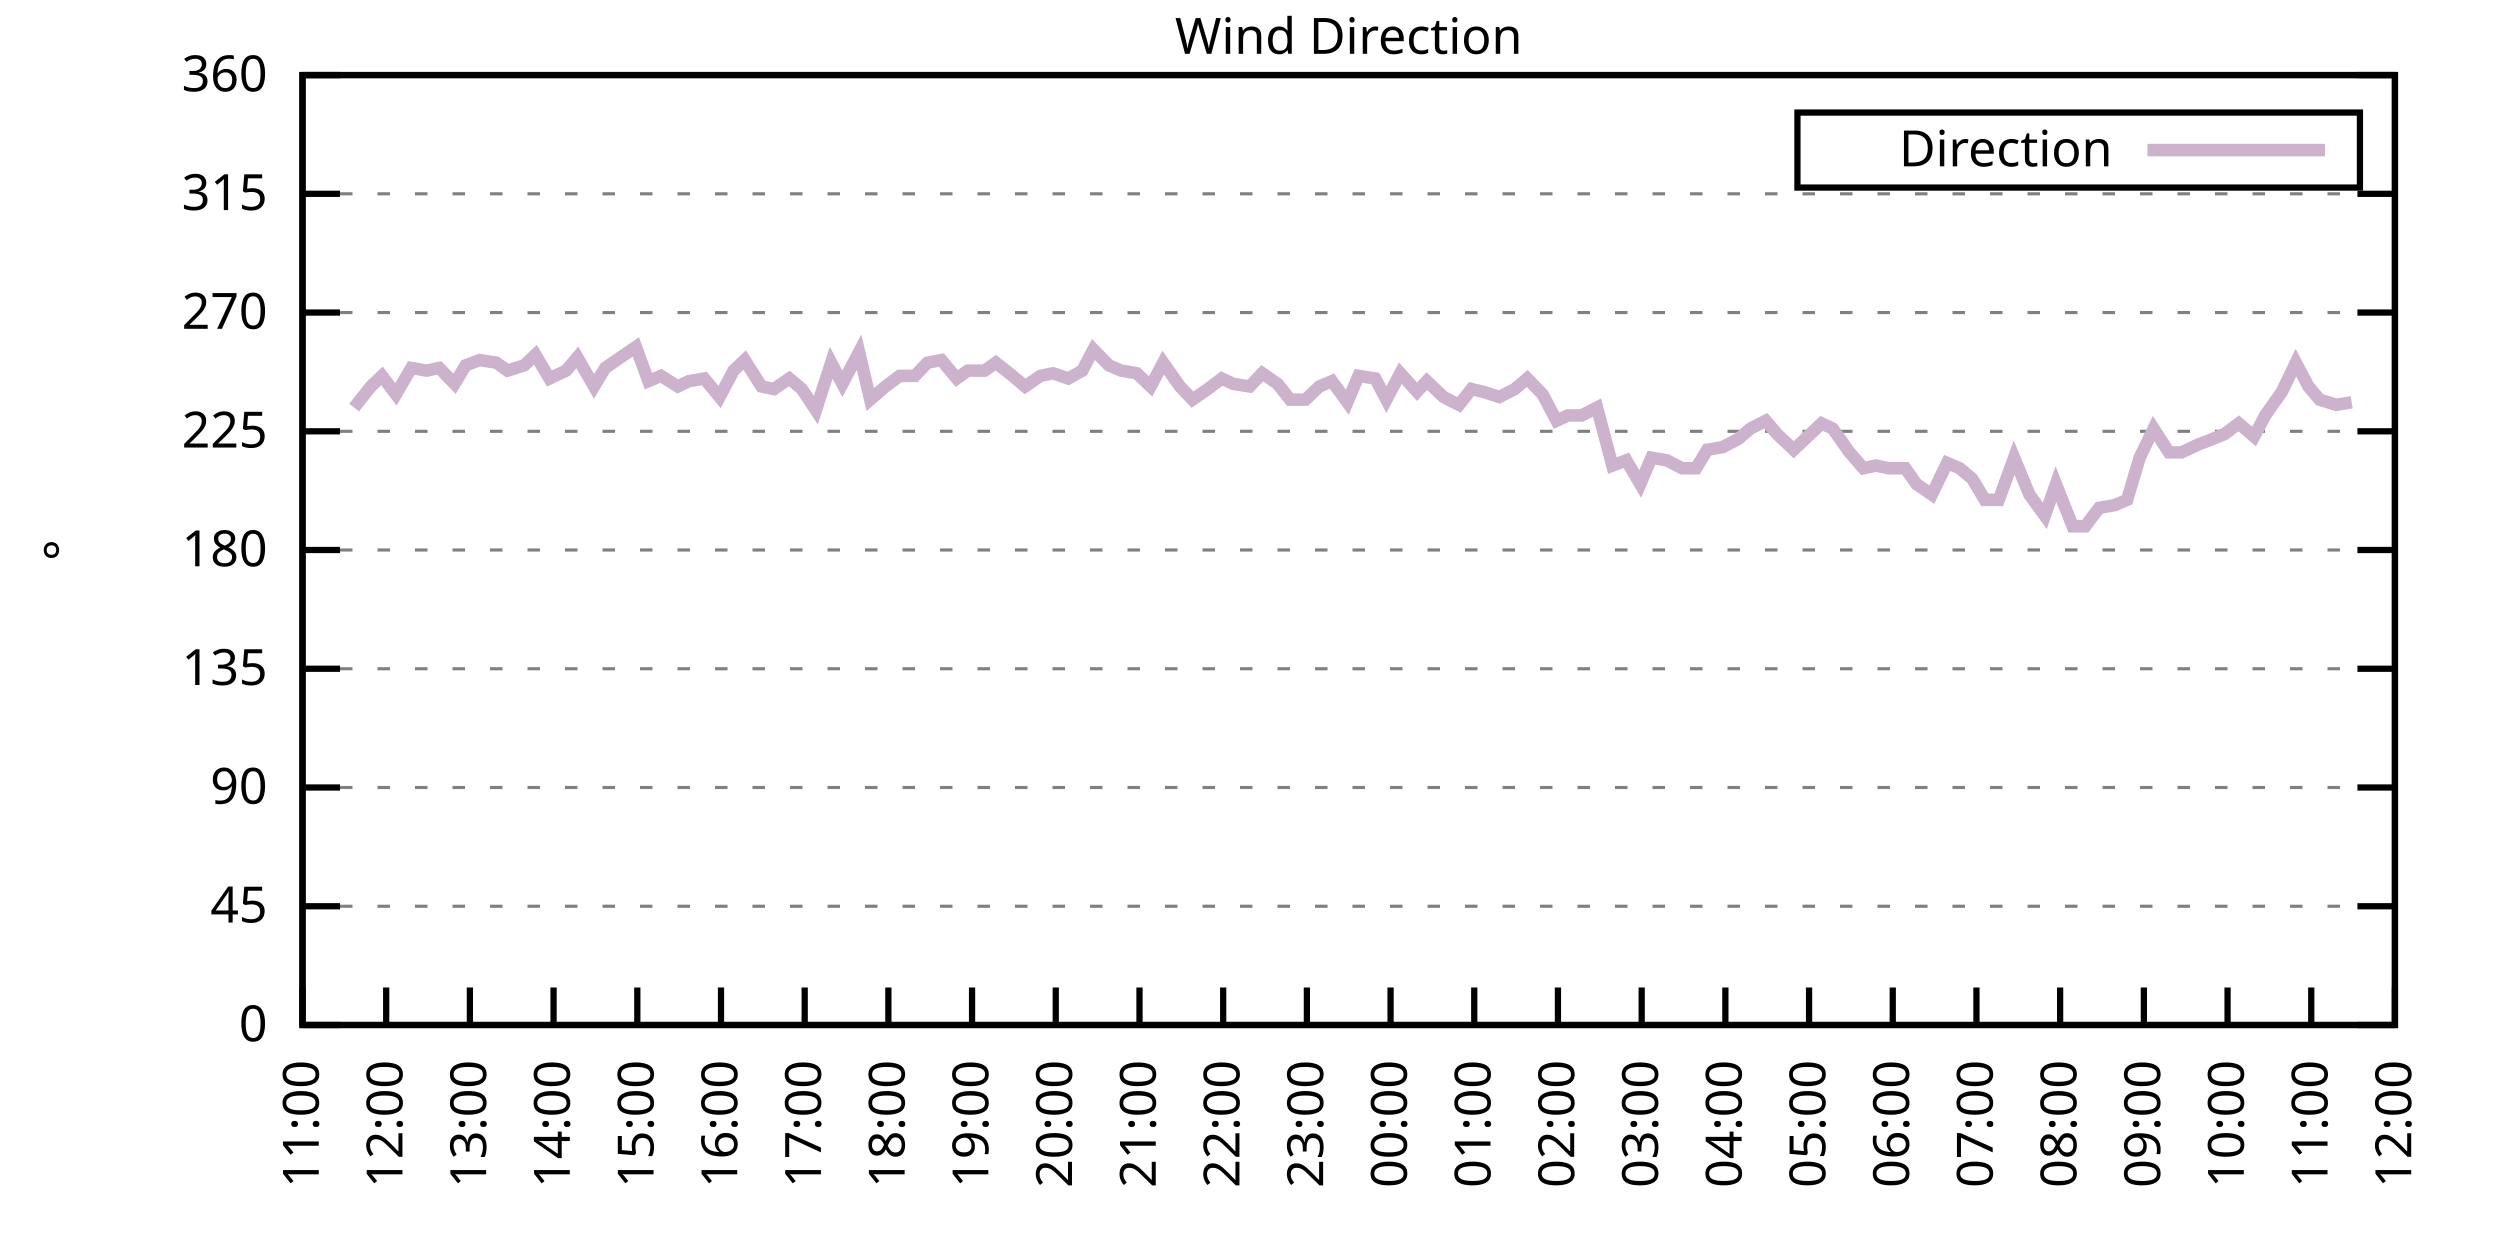
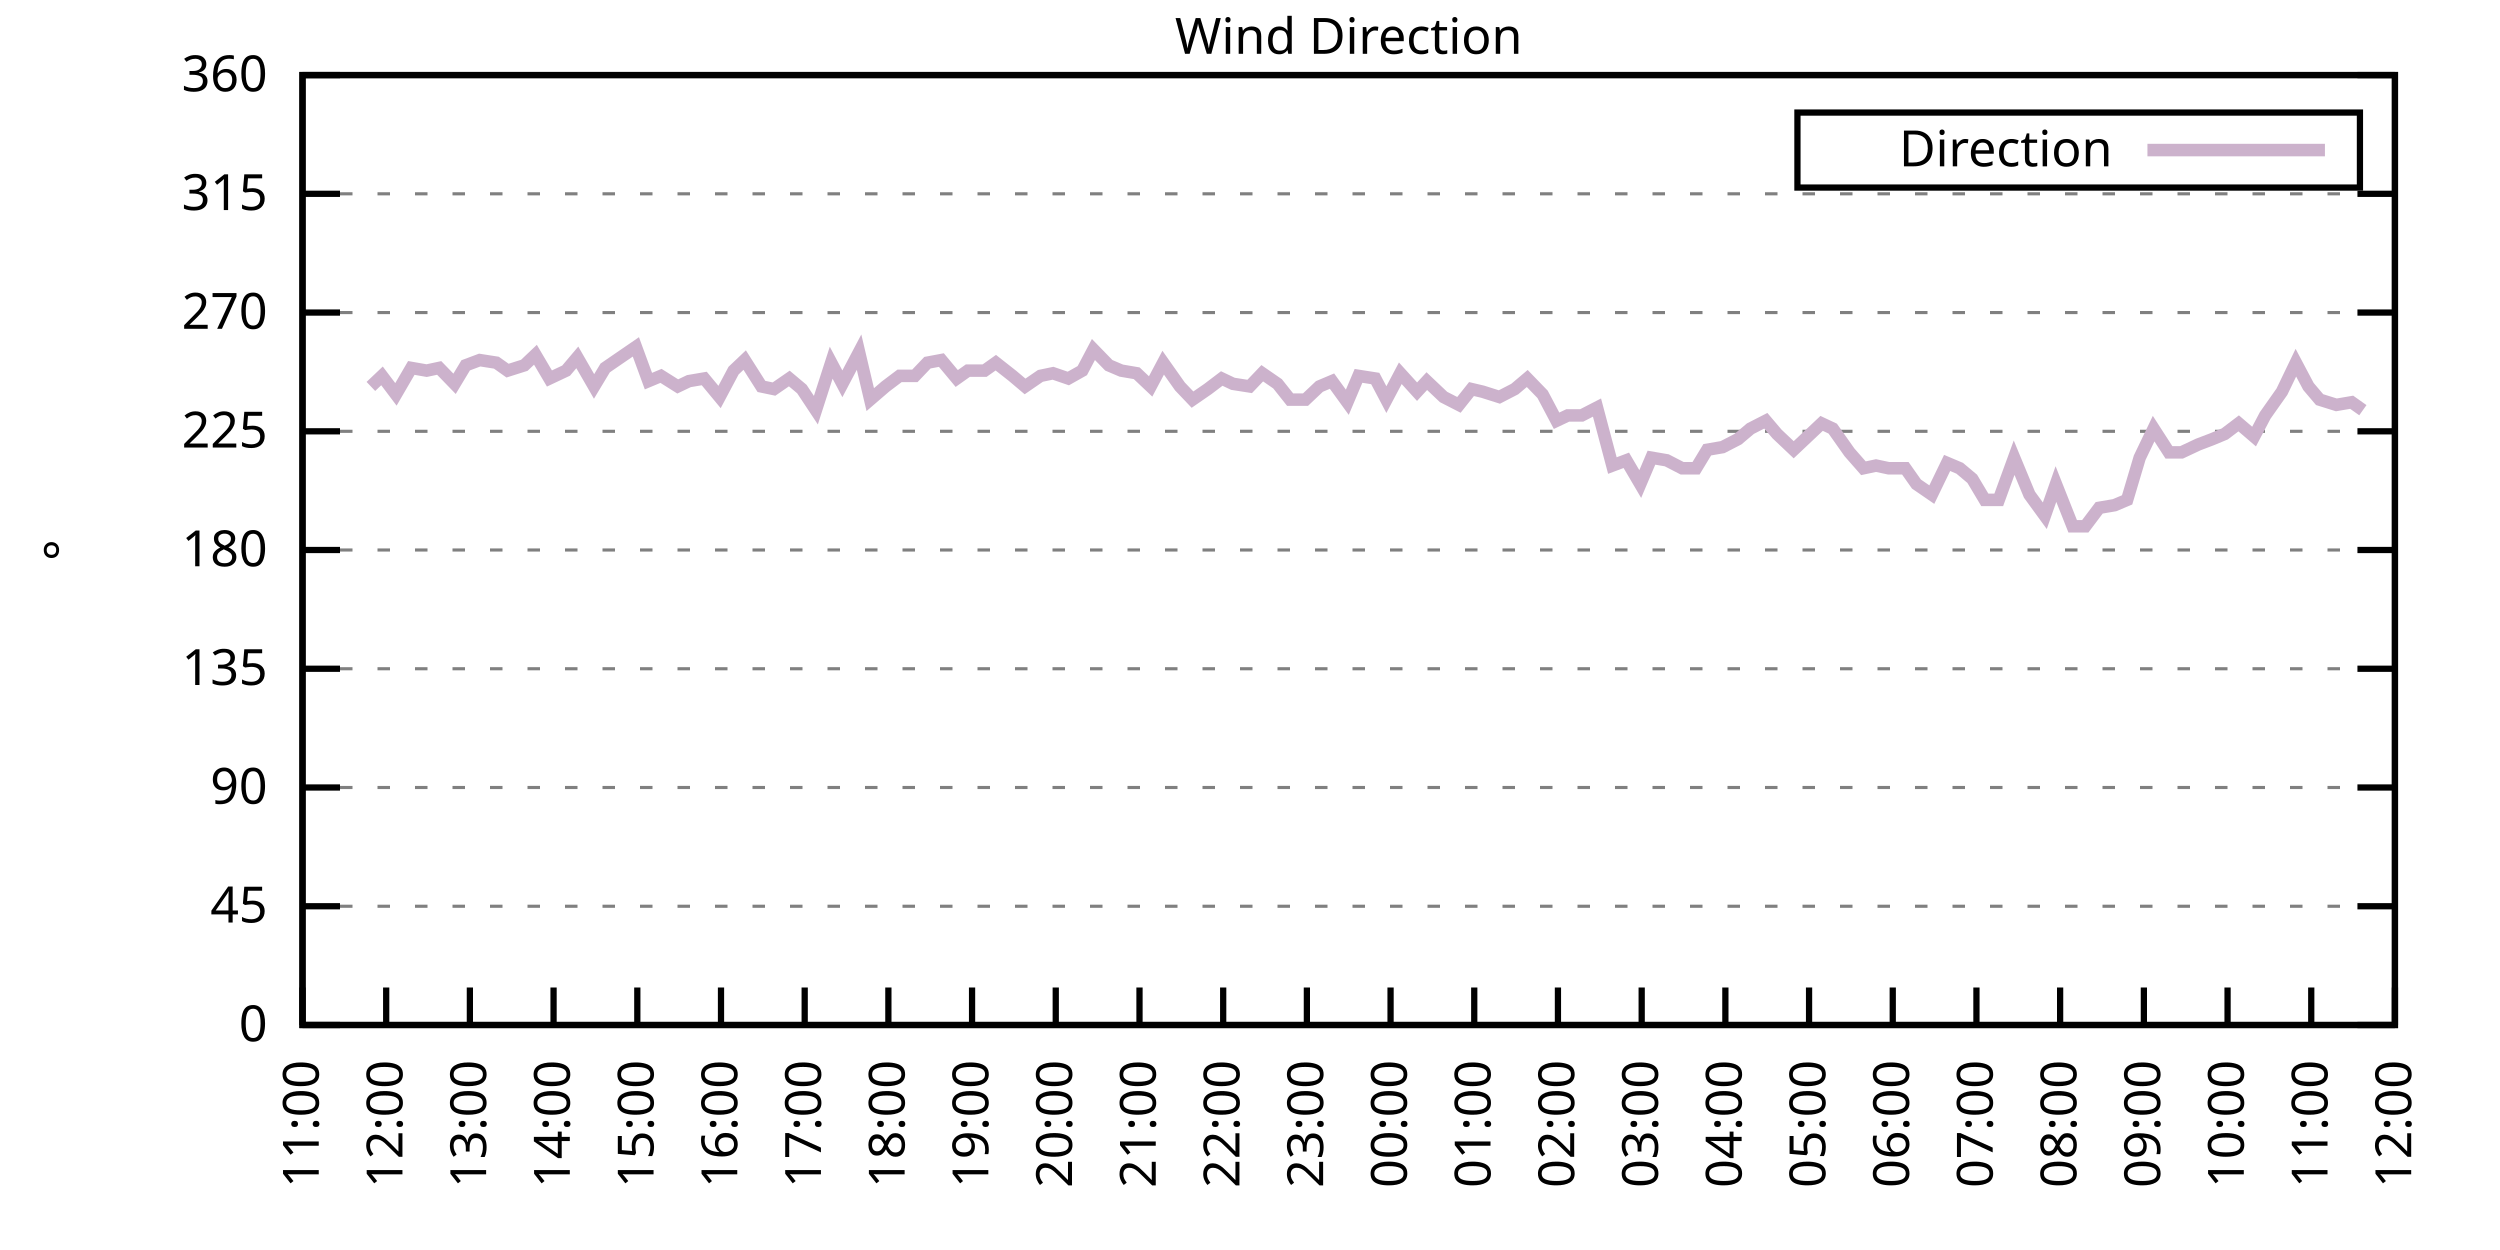
<svg xmlns="http://www.w3.org/2000/svg" xmlns:xlink="http://www.w3.org/1999/xlink" width="400" height="200" viewBox="0 0 400 200">
  <g id="gnuplot_canvas">
    <rect x="0" y="0" width="400" height="200" fill="none" />
    <defs>
      <circle id="gpDot" r="0.5" stroke-width="0.5" stroke="currentColor" />
      <path id="gpPt0" stroke-width="0.333" stroke="currentColor" d="M-1,0 h2 M0,-1 v2" />
      <path id="gpPt1" stroke-width="0.333" stroke="currentColor" d="M-1,-1 L1,1 M1,-1 L-1,1" />
      <path id="gpPt2" stroke-width="0.333" stroke="currentColor" d="M-1,0 L1,0 M0,-1 L0,1 M-1,-1 L1,1 M-1,1 L1,-1" />
      <rect id="gpPt3" stroke-width="0.333" stroke="currentColor" x="-1" y="-1" width="2" height="2" />
      <rect id="gpPt4" stroke-width="0.333" stroke="currentColor" fill="currentColor" x="-1" y="-1" width="2" height="2" />
      <circle id="gpPt5" stroke-width="0.333" stroke="currentColor" cx="0" cy="0" r="1" />
      <use xlink:href="#gpPt5" id="gpPt6" fill="currentColor" stroke="none" />
      <path id="gpPt7" stroke-width="0.333" stroke="currentColor" d="M0,-1.33 L-1.33,0.67 L1.33,0.67 z" />
      <use xlink:href="#gpPt7" id="gpPt8" fill="currentColor" stroke="none" />
      <use xlink:href="#gpPt7" id="gpPt9" stroke="currentColor" transform="rotate(180)" />
      <use xlink:href="#gpPt9" id="gpPt10" fill="currentColor" stroke="none" />
      <use xlink:href="#gpPt3" id="gpPt11" stroke="currentColor" transform="rotate(45)" />
      <use xlink:href="#gpPt11" id="gpPt12" fill="currentColor" stroke="none" />
      <path id="gpPt13" stroke-width="0.333" stroke="currentColor" d="M0,1.330 L1.265,0.411 L0.782,-1.067 L-0.782,-1.076 L-1.265,0.411 z" />
      <use xlink:href="#gpPt13" id="gpPt14" fill="currentColor" stroke="none" />
      <filter id="textbox" filterUnits="objectBoundingBox" x="0" y="0" height="1" width="1">
        <feFlood flood-color="white" flood-opacity="1" result="bgnd" />
        <feComposite in="SourceGraphic" in2="bgnd" operator="atop" />
      </filter>
      <filter id="greybox" filterUnits="objectBoundingBox" x="0" y="0" height="1" width="1">
        <feFlood flood-color="lightgrey" flood-opacity="1" result="grey" />
        <feComposite in="SourceGraphic" in2="grey" operator="atop" />
      </filter>
    </defs>
    <g fill="none" color="white" stroke="currentColor" stroke-width="1.00" stroke-linecap="butt" stroke-linejoin="miter">
</g>
    <g fill="none" color="black" stroke="currentColor" stroke-width="1.00" stroke-linecap="butt" stroke-linejoin="miter">
      <g stroke="none" shape-rendering="crispEdges">
        <polygon fill="rgb(255, 255, 255)" points="48.40,164.00 383.18,164.00 383.18,12.02 48.40,12.02 " />
      </g>
    </g>
    <g fill="none" color="black" stroke="currentColor" stroke-width="1.00" stroke-linecap="butt" stroke-linejoin="miter">
</g>
    <g fill="none" color="black" stroke="black" stroke-width="0.50" stroke-linecap="butt" stroke-linejoin="miter">
</g>
    <g fill="none" color="gray" stroke="currentColor" stroke-width="0.50" stroke-linecap="butt" stroke-linejoin="miter">
      <path stroke="gray" stroke-dasharray="2,4" class="gridline" d="M48.40,164.00 L383.19,164.00  " />
    </g>
    <g fill="none" color="gray" stroke="gray" stroke-width="1.00" stroke-linecap="butt" stroke-linejoin="miter">
</g>
    <g fill="none" color="black" stroke="currentColor" stroke-width="1.00" stroke-linecap="butt" stroke-linejoin="miter">
      <path stroke="black" d="M48.40,164.00 L54.40,164.00 M383.19,164.00 L377.19,164.00  " />
      <g transform="translate(42.80,166.60)" stroke="none" fill="black" font-family="Sans" font-size="8.00" text-anchor="end">
        <text>
          <tspan font-family="Sans"> 0</tspan>
        </text>
      </g>
    </g>
    <g fill="none" color="black" stroke="currentColor" stroke-width="1.00" stroke-linecap="butt" stroke-linejoin="miter">
</g>
    <g fill="none" color="black" stroke="black" stroke-width="0.50" stroke-linecap="butt" stroke-linejoin="miter">
</g>
    <g fill="none" color="gray" stroke="currentColor" stroke-width="0.50" stroke-linecap="butt" stroke-linejoin="miter">
      <path stroke="gray" stroke-dasharray="2,4" class="gridline" d="M48.40,145.00 L383.19,145.00  " />
    </g>
    <g fill="none" color="gray" stroke="gray" stroke-width="1.00" stroke-linecap="butt" stroke-linejoin="miter">
</g>
    <g fill="none" color="black" stroke="currentColor" stroke-width="1.00" stroke-linecap="butt" stroke-linejoin="miter">
      <path stroke="black" d="M48.40,145.00 L54.40,145.00 M383.19,145.00 L377.19,145.00  " />
      <g transform="translate(42.80,147.60)" stroke="none" fill="black" font-family="Sans" font-size="8.00" text-anchor="end">
        <text>
          <tspan font-family="Sans"> 45</tspan>
        </text>
      </g>
    </g>
    <g fill="none" color="black" stroke="currentColor" stroke-width="1.00" stroke-linecap="butt" stroke-linejoin="miter">
</g>
    <g fill="none" color="black" stroke="black" stroke-width="0.50" stroke-linecap="butt" stroke-linejoin="miter">
</g>
    <g fill="none" color="gray" stroke="currentColor" stroke-width="0.50" stroke-linecap="butt" stroke-linejoin="miter">
      <path stroke="gray" stroke-dasharray="2,4" class="gridline" d="M48.40,126.00 L383.19,126.00  " />
    </g>
    <g fill="none" color="gray" stroke="gray" stroke-width="1.00" stroke-linecap="butt" stroke-linejoin="miter">
</g>
    <g fill="none" color="black" stroke="currentColor" stroke-width="1.00" stroke-linecap="butt" stroke-linejoin="miter">
      <path stroke="black" d="M48.40,126.00 L54.40,126.00 M383.19,126.00 L377.19,126.00  " />
      <g transform="translate(42.80,128.60)" stroke="none" fill="black" font-family="Sans" font-size="8.00" text-anchor="end">
        <text>
          <tspan font-family="Sans"> 90</tspan>
        </text>
      </g>
    </g>
    <g fill="none" color="black" stroke="currentColor" stroke-width="1.00" stroke-linecap="butt" stroke-linejoin="miter">
</g>
    <g fill="none" color="black" stroke="black" stroke-width="0.50" stroke-linecap="butt" stroke-linejoin="miter">
</g>
    <g fill="none" color="gray" stroke="currentColor" stroke-width="0.50" stroke-linecap="butt" stroke-linejoin="miter">
      <path stroke="gray" stroke-dasharray="2,4" class="gridline" d="M48.40,107.00 L383.19,107.00  " />
    </g>
    <g fill="none" color="gray" stroke="gray" stroke-width="1.00" stroke-linecap="butt" stroke-linejoin="miter">
</g>
    <g fill="none" color="black" stroke="currentColor" stroke-width="1.00" stroke-linecap="butt" stroke-linejoin="miter">
      <path stroke="black" d="M48.40,107.00 L54.40,107.00 M383.19,107.00 L377.19,107.00  " />
      <g transform="translate(42.80,109.60)" stroke="none" fill="black" font-family="Sans" font-size="8.00" text-anchor="end">
        <text>
          <tspan font-family="Sans"> 135</tspan>
        </text>
      </g>
    </g>
    <g fill="none" color="black" stroke="currentColor" stroke-width="1.00" stroke-linecap="butt" stroke-linejoin="miter">
</g>
    <g fill="none" color="black" stroke="black" stroke-width="0.50" stroke-linecap="butt" stroke-linejoin="miter">
</g>
    <g fill="none" color="gray" stroke="currentColor" stroke-width="0.50" stroke-linecap="butt" stroke-linejoin="miter">
      <path stroke="gray" stroke-dasharray="2,4" class="gridline" d="M48.40,88.00 L383.19,88.00  " />
    </g>
    <g fill="none" color="gray" stroke="gray" stroke-width="1.00" stroke-linecap="butt" stroke-linejoin="miter">
</g>
    <g fill="none" color="black" stroke="currentColor" stroke-width="1.00" stroke-linecap="butt" stroke-linejoin="miter">
      <path stroke="black" d="M48.40,88.00 L54.40,88.00 M383.19,88.00 L377.19,88.00  " />
      <g transform="translate(42.80,90.60)" stroke="none" fill="black" font-family="Sans" font-size="8.00" text-anchor="end">
        <text>
          <tspan font-family="Sans"> 180</tspan>
        </text>
      </g>
    </g>
    <g fill="none" color="black" stroke="currentColor" stroke-width="1.00" stroke-linecap="butt" stroke-linejoin="miter">
</g>
    <g fill="none" color="black" stroke="black" stroke-width="0.50" stroke-linecap="butt" stroke-linejoin="miter">
</g>
    <g fill="none" color="gray" stroke="currentColor" stroke-width="0.50" stroke-linecap="butt" stroke-linejoin="miter">
      <path stroke="gray" stroke-dasharray="2,4" class="gridline" d="M48.40,69.01 L383.19,69.01  " />
    </g>
    <g fill="none" color="gray" stroke="gray" stroke-width="1.00" stroke-linecap="butt" stroke-linejoin="miter">
</g>
    <g fill="none" color="black" stroke="currentColor" stroke-width="1.00" stroke-linecap="butt" stroke-linejoin="miter">
      <path stroke="black" d="M48.40,69.01 L54.40,69.01 M383.19,69.01 L377.19,69.01  " />
      <g transform="translate(42.80,71.61)" stroke="none" fill="black" font-family="Sans" font-size="8.00" text-anchor="end">
        <text>
          <tspan font-family="Sans"> 225</tspan>
        </text>
      </g>
    </g>
    <g fill="none" color="black" stroke="currentColor" stroke-width="1.00" stroke-linecap="butt" stroke-linejoin="miter">
</g>
    <g fill="none" color="black" stroke="black" stroke-width="0.50" stroke-linecap="butt" stroke-linejoin="miter">
</g>
    <g fill="none" color="gray" stroke="currentColor" stroke-width="0.50" stroke-linecap="butt" stroke-linejoin="miter">
      <path stroke="gray" stroke-dasharray="2,4" class="gridline" d="M48.40,50.01 L383.19,50.01  " />
    </g>
    <g fill="none" color="gray" stroke="gray" stroke-width="1.00" stroke-linecap="butt" stroke-linejoin="miter">
</g>
    <g fill="none" color="black" stroke="currentColor" stroke-width="1.00" stroke-linecap="butt" stroke-linejoin="miter">
      <path stroke="black" d="M48.40,50.01 L54.40,50.01 M383.19,50.01 L377.19,50.01  " />
      <g transform="translate(42.80,52.61)" stroke="none" fill="black" font-family="Sans" font-size="8.00" text-anchor="end">
        <text>
          <tspan font-family="Sans"> 270</tspan>
        </text>
      </g>
    </g>
    <g fill="none" color="black" stroke="currentColor" stroke-width="1.00" stroke-linecap="butt" stroke-linejoin="miter">
</g>
    <g fill="none" color="black" stroke="black" stroke-width="0.50" stroke-linecap="butt" stroke-linejoin="miter">
</g>
    <g fill="none" color="gray" stroke="currentColor" stroke-width="0.50" stroke-linecap="butt" stroke-linejoin="miter">
      <path stroke="gray" stroke-dasharray="2,4" class="gridline" d="M48.40,31.01 L383.19,31.01  " />
    </g>
    <g fill="none" color="gray" stroke="gray" stroke-width="1.00" stroke-linecap="butt" stroke-linejoin="miter">
</g>
    <g fill="none" color="black" stroke="currentColor" stroke-width="1.00" stroke-linecap="butt" stroke-linejoin="miter">
      <path stroke="black" d="M48.40,31.01 L54.40,31.01 M383.19,31.01 L377.19,31.01  " />
      <g transform="translate(42.80,33.61)" stroke="none" fill="black" font-family="Sans" font-size="8.00" text-anchor="end">
        <text>
          <tspan font-family="Sans"> 315</tspan>
        </text>
      </g>
    </g>
    <g fill="none" color="black" stroke="currentColor" stroke-width="1.00" stroke-linecap="butt" stroke-linejoin="miter">
</g>
    <g fill="none" color="black" stroke="black" stroke-width="0.50" stroke-linecap="butt" stroke-linejoin="miter">
</g>
    <g fill="none" color="gray" stroke="currentColor" stroke-width="0.50" stroke-linecap="butt" stroke-linejoin="miter">
      <path stroke="gray" stroke-dasharray="2,4" class="gridline" d="M48.40,12.01 L383.19,12.01  " />
    </g>
    <g fill="none" color="gray" stroke="gray" stroke-width="1.00" stroke-linecap="butt" stroke-linejoin="miter">
</g>
    <g fill="none" color="black" stroke="currentColor" stroke-width="1.00" stroke-linecap="butt" stroke-linejoin="miter">
      <path stroke="black" d="M48.40,12.01 L54.40,12.01 M383.19,12.01 L377.19,12.01  " />
      <g transform="translate(42.80,14.61)" stroke="none" fill="black" font-family="Sans" font-size="8.00" text-anchor="end">
        <text>
          <tspan font-family="Sans"> 360</tspan>
        </text>
      </g>
    </g>
    <g fill="none" color="black" stroke="currentColor" stroke-width="1.00" stroke-linecap="butt" stroke-linejoin="miter">
      <path stroke="black" d="M48.40,164.00 L48.40,158.00  " />
      <g transform="translate(51.00,169.60) rotate(270.00)" stroke="none" fill="black" font-family="Sans" font-size="8.00" text-anchor="end">
        <text>
          <tspan font-family="Sans">11:00</tspan>
        </text>
      </g>
    </g>
    <g fill="none" color="black" stroke="currentColor" stroke-width="1.00" stroke-linecap="butt" stroke-linejoin="miter">
      <path stroke="black" d="M61.79,164.00 L61.79,158.00  " />
      <g transform="translate(64.39,169.60) rotate(270.00)" stroke="none" fill="black" font-family="Sans" font-size="8.00" text-anchor="end">
        <text>
          <tspan font-family="Sans">12:00</tspan>
        </text>
      </g>
    </g>
    <g fill="none" color="black" stroke="currentColor" stroke-width="1.00" stroke-linecap="butt" stroke-linejoin="miter">
      <path stroke="black" d="M75.18,164.00 L75.18,158.00  " />
      <g transform="translate(77.78,169.60) rotate(270.00)" stroke="none" fill="black" font-family="Sans" font-size="8.00" text-anchor="end">
        <text>
          <tspan font-family="Sans">13:00</tspan>
        </text>
      </g>
    </g>
    <g fill="none" color="black" stroke="currentColor" stroke-width="1.00" stroke-linecap="butt" stroke-linejoin="miter">
      <path stroke="black" d="M88.57,164.00 L88.57,158.00  " />
      <g transform="translate(91.17,169.60) rotate(270.00)" stroke="none" fill="black" font-family="Sans" font-size="8.00" text-anchor="end">
        <text>
          <tspan font-family="Sans">14:00</tspan>
        </text>
      </g>
    </g>
    <g fill="none" color="black" stroke="currentColor" stroke-width="1.00" stroke-linecap="butt" stroke-linejoin="miter">
      <path stroke="black" d="M101.97,164.00 L101.97,158.00  " />
      <g transform="translate(104.57,169.60) rotate(270.00)" stroke="none" fill="black" font-family="Sans" font-size="8.00" text-anchor="end">
        <text>
          <tspan font-family="Sans">15:00</tspan>
        </text>
      </g>
    </g>
    <g fill="none" color="black" stroke="currentColor" stroke-width="1.00" stroke-linecap="butt" stroke-linejoin="miter">
      <path stroke="black" d="M115.36,164.00 L115.36,158.00  " />
      <g transform="translate(117.96,169.60) rotate(270.00)" stroke="none" fill="black" font-family="Sans" font-size="8.00" text-anchor="end">
        <text>
          <tspan font-family="Sans">16:00</tspan>
        </text>
      </g>
    </g>
    <g fill="none" color="black" stroke="currentColor" stroke-width="1.00" stroke-linecap="butt" stroke-linejoin="miter">
      <path stroke="black" d="M128.75,164.00 L128.75,158.00  " />
      <g transform="translate(131.35,169.60) rotate(270.00)" stroke="none" fill="black" font-family="Sans" font-size="8.00" text-anchor="end">
        <text>
          <tspan font-family="Sans">17:00</tspan>
        </text>
      </g>
    </g>
    <g fill="none" color="black" stroke="currentColor" stroke-width="1.00" stroke-linecap="butt" stroke-linejoin="miter">
      <path stroke="black" d="M142.14,164.00 L142.14,158.00  " />
      <g transform="translate(144.74,169.60) rotate(270.00)" stroke="none" fill="black" font-family="Sans" font-size="8.00" text-anchor="end">
        <text>
          <tspan font-family="Sans">18:00</tspan>
        </text>
      </g>
    </g>
    <g fill="none" color="black" stroke="currentColor" stroke-width="1.00" stroke-linecap="butt" stroke-linejoin="miter">
      <path stroke="black" d="M155.53,164.00 L155.53,158.00  " />
      <g transform="translate(158.13,169.60) rotate(270.00)" stroke="none" fill="black" font-family="Sans" font-size="8.00" text-anchor="end">
        <text>
          <tspan font-family="Sans">19:00</tspan>
        </text>
      </g>
    </g>
    <g fill="none" color="black" stroke="currentColor" stroke-width="1.00" stroke-linecap="butt" stroke-linejoin="miter">
      <path stroke="black" d="M168.92,164.00 L168.92,158.00  " />
      <g transform="translate(171.52,169.60) rotate(270.00)" stroke="none" fill="black" font-family="Sans" font-size="8.00" text-anchor="end">
        <text>
          <tspan font-family="Sans">20:00</tspan>
        </text>
      </g>
    </g>
    <g fill="none" color="black" stroke="currentColor" stroke-width="1.00" stroke-linecap="butt" stroke-linejoin="miter">
      <path stroke="black" d="M182.32,164.00 L182.32,158.00  " />
      <g transform="translate(184.92,169.60) rotate(270.00)" stroke="none" fill="black" font-family="Sans" font-size="8.00" text-anchor="end">
        <text>
          <tspan font-family="Sans">21:00</tspan>
        </text>
      </g>
    </g>
    <g fill="none" color="black" stroke="currentColor" stroke-width="1.00" stroke-linecap="butt" stroke-linejoin="miter">
      <path stroke="black" d="M195.71,164.00 L195.71,158.00  " />
      <g transform="translate(198.31,169.60) rotate(270.00)" stroke="none" fill="black" font-family="Sans" font-size="8.00" text-anchor="end">
        <text>
          <tspan font-family="Sans">22:00</tspan>
        </text>
      </g>
    </g>
    <g fill="none" color="black" stroke="currentColor" stroke-width="1.00" stroke-linecap="butt" stroke-linejoin="miter">
      <path stroke="black" d="M209.10,164.00 L209.10,158.00  " />
      <g transform="translate(211.70,169.60) rotate(270.00)" stroke="none" fill="black" font-family="Sans" font-size="8.00" text-anchor="end">
        <text>
          <tspan font-family="Sans">23:00</tspan>
        </text>
      </g>
    </g>
    <g fill="none" color="black" stroke="currentColor" stroke-width="1.00" stroke-linecap="butt" stroke-linejoin="miter">
      <path stroke="black" d="M222.49,164.00 L222.49,158.00  " />
      <g transform="translate(225.09,169.60) rotate(270.00)" stroke="none" fill="black" font-family="Sans" font-size="8.00" text-anchor="end">
        <text>
          <tspan font-family="Sans">00:00</tspan>
        </text>
      </g>
    </g>
    <g fill="none" color="black" stroke="currentColor" stroke-width="1.00" stroke-linecap="butt" stroke-linejoin="miter">
      <path stroke="black" d="M235.88,164.00 L235.88,158.00  " />
      <g transform="translate(238.48,169.60) rotate(270.00)" stroke="none" fill="black" font-family="Sans" font-size="8.00" text-anchor="end">
        <text>
          <tspan font-family="Sans">01:00</tspan>
        </text>
      </g>
    </g>
    <g fill="none" color="black" stroke="currentColor" stroke-width="1.00" stroke-linecap="butt" stroke-linejoin="miter">
      <path stroke="black" d="M249.27,164.00 L249.27,158.00  " />
      <g transform="translate(251.87,169.60) rotate(270.00)" stroke="none" fill="black" font-family="Sans" font-size="8.00" text-anchor="end">
        <text>
          <tspan font-family="Sans">02:00</tspan>
        </text>
      </g>
    </g>
    <g fill="none" color="black" stroke="currentColor" stroke-width="1.00" stroke-linecap="butt" stroke-linejoin="miter">
      <path stroke="black" d="M262.67,164.00 L262.67,158.00  " />
      <g transform="translate(265.27,169.60) rotate(270.00)" stroke="none" fill="black" font-family="Sans" font-size="8.00" text-anchor="end">
        <text>
          <tspan font-family="Sans">03:00</tspan>
        </text>
      </g>
    </g>
    <g fill="none" color="black" stroke="currentColor" stroke-width="1.00" stroke-linecap="butt" stroke-linejoin="miter">
      <path stroke="black" d="M276.06,164.00 L276.06,158.00  " />
      <g transform="translate(278.66,169.60) rotate(270.00)" stroke="none" fill="black" font-family="Sans" font-size="8.00" text-anchor="end">
        <text>
          <tspan font-family="Sans">04:00</tspan>
        </text>
      </g>
    </g>
    <g fill="none" color="black" stroke="currentColor" stroke-width="1.00" stroke-linecap="butt" stroke-linejoin="miter">
      <path stroke="black" d="M289.45,164.00 L289.45,158.00  " />
      <g transform="translate(292.05,169.60) rotate(270.00)" stroke="none" fill="black" font-family="Sans" font-size="8.00" text-anchor="end">
        <text>
          <tspan font-family="Sans">05:00</tspan>
        </text>
      </g>
    </g>
    <g fill="none" color="black" stroke="currentColor" stroke-width="1.00" stroke-linecap="butt" stroke-linejoin="miter">
      <path stroke="black" d="M302.84,164.00 L302.84,158.00  " />
      <g transform="translate(305.44,169.60) rotate(270.00)" stroke="none" fill="black" font-family="Sans" font-size="8.00" text-anchor="end">
        <text>
          <tspan font-family="Sans">06:00</tspan>
        </text>
      </g>
    </g>
    <g fill="none" color="black" stroke="currentColor" stroke-width="1.00" stroke-linecap="butt" stroke-linejoin="miter">
      <path stroke="black" d="M316.23,164.00 L316.23,158.00  " />
      <g transform="translate(318.83,169.60) rotate(270.00)" stroke="none" fill="black" font-family="Sans" font-size="8.00" text-anchor="end">
        <text>
          <tspan font-family="Sans">07:00</tspan>
        </text>
      </g>
    </g>
    <g fill="none" color="black" stroke="currentColor" stroke-width="1.00" stroke-linecap="butt" stroke-linejoin="miter">
      <path stroke="black" d="M329.62,164.00 L329.62,158.00  " />
      <g transform="translate(332.22,169.60) rotate(270.00)" stroke="none" fill="black" font-family="Sans" font-size="8.00" text-anchor="end">
        <text>
          <tspan font-family="Sans">08:00</tspan>
        </text>
      </g>
    </g>
    <g fill="none" color="black" stroke="currentColor" stroke-width="1.00" stroke-linecap="butt" stroke-linejoin="miter">
      <path stroke="black" d="M343.02,164.00 L343.02,158.00  " />
      <g transform="translate(345.62,169.60) rotate(270.00)" stroke="none" fill="black" font-family="Sans" font-size="8.00" text-anchor="end">
        <text>
          <tspan font-family="Sans">09:00</tspan>
        </text>
      </g>
    </g>
    <g fill="none" color="black" stroke="currentColor" stroke-width="1.00" stroke-linecap="butt" stroke-linejoin="miter">
      <path stroke="black" d="M356.41,164.00 L356.41,158.00  " />
      <g transform="translate(359.01,169.60) rotate(270.00)" stroke="none" fill="black" font-family="Sans" font-size="8.00" text-anchor="end">
        <text>
          <tspan font-family="Sans">10:00</tspan>
        </text>
      </g>
    </g>
    <g fill="none" color="black" stroke="currentColor" stroke-width="1.00" stroke-linecap="butt" stroke-linejoin="miter">
      <path stroke="black" d="M369.80,164.00 L369.80,158.00  " />
      <g transform="translate(372.40,169.60) rotate(270.00)" stroke="none" fill="black" font-family="Sans" font-size="8.00" text-anchor="end">
        <text>
          <tspan font-family="Sans">11:00</tspan>
        </text>
      </g>
    </g>
    <g fill="none" color="black" stroke="currentColor" stroke-width="1.00" stroke-linecap="butt" stroke-linejoin="miter">
      <path stroke="black" d="M383.19,164.00 L383.19,158.00  " />
      <g transform="translate(385.79,169.60) rotate(270.00)" stroke="none" fill="black" font-family="Sans" font-size="8.00" text-anchor="end">
        <text>
          <tspan font-family="Sans">12:00</tspan>
        </text>
      </g>
    </g>
    <g fill="none" color="black" stroke="currentColor" stroke-width="1.00" stroke-linecap="butt" stroke-linejoin="miter">
</g>
    <g fill="none" color="black" stroke="currentColor" stroke-width="1.00" stroke-linecap="butt" stroke-linejoin="miter">
      <path stroke="black" d="M48.40,12.01 L48.40,164.00 L383.19,164.00 L383.19,12.01 L48.40,12.01 Z  " />
    </g>
    <g fill="none" color="black" stroke="currentColor" stroke-width="1.00" stroke-linecap="butt" stroke-linejoin="miter">
</g>
    <g fill="none" color="black" stroke="currentColor" stroke-width="1.00" stroke-linecap="butt" stroke-linejoin="miter">
      <path stroke="black" d="M287.59,30.01 L287.59,18.01 L377.59,18.01 L377.59,30.01 L287.59,30.01 Z  " />
    </g>
    <g id="Wind_direction_plot_1">
      <g fill="none" color="white" stroke="black" stroke-width="2.00" stroke-linecap="butt" stroke-linejoin="miter">
</g>
      <g fill="none" color="black" stroke="currentColor" stroke-width="2.00" stroke-linecap="butt" stroke-linejoin="miter">
        <g transform="translate(337.99,26.61)" stroke="none" fill="black" font-family="Sans" font-size="8.00" text-anchor="end">
          <text>
            <tspan font-family="Sans">Direction</tspan>
          </text>
        </g>
      </g>
      <g fill="none" color="black" stroke="currentColor" stroke-width="2.00" stroke-linecap="butt" stroke-linejoin="miter">
-         <path stroke="rgb(204, 178, 204)" d="M343.59,24.01 L371.99,24.01 M56.66,65.21 L59.34,61.83 L61.12,60.14 L63.35,63.10 L65.81,58.87 L68.26,59.30   L70.27,58.87 L72.73,61.41 L74.51,58.45 L76.75,57.61 L79.42,58.03 L81.21,59.30 L83.89,58.45 L85.67,56.76   L87.91,60.56 L90.58,59.30 L92.37,57.18 L95.05,61.83 L96.83,58.87 L99.29,57.18 L101.74,55.50 L103.75,60.98   L105.76,60.14 L108.44,61.83 L110.22,60.98 L112.68,60.56 L115.13,63.52 L117.37,59.30 L119.15,57.61 L121.83,61.83   L123.84,62.25 L126.29,60.56 L128.30,62.25 L130.54,65.63 L132.99,58.03 L134.78,61.41 L137.45,56.34 L139.24,63.94   L141.69,61.83 L143.93,60.14 L146.38,60.14 L148.39,58.03 L150.62,57.61 L153.08,60.56 L154.86,59.30 L157.54,59.30   L159.33,58.03 L162.01,60.14 L164.01,61.83 L166.47,60.14 L168.48,59.72 L170.93,60.56 L173.17,59.30 L174.95,55.92   L177.41,58.45 L179.41,59.30 L181.87,59.72 L184.10,61.83 L186.11,58.03 L188.79,61.83 L190.80,63.94 L193.25,62.25   L195.48,60.56 L197.27,61.41 L199.95,61.83 L201.96,59.72 L204.41,61.41 L206.42,63.94 L208.88,63.94 L211.11,61.83   L213.12,60.98 L215.57,64.36 L217.36,60.14 L220.04,60.56 L221.82,63.94 L224.05,59.72 L226.73,62.67 L228.29,60.98   L230.97,63.52 L233.43,64.78 L235.44,62.25 L237.22,62.67 L239.90,63.52 L242.36,62.25 L244.36,60.56 L246.82,63.10   L249.05,67.32 L250.84,66.47 L253.07,66.47 L255.52,65.21 L257.98,74.49 L260.21,73.65 L262.44,77.45 L264.23,73.23   L266.68,73.65 L269.14,74.92 L271.37,74.92 L273.16,71.96 L275.61,71.54 L278.07,70.27 L280.07,68.58 L282.53,67.32   L284.32,69.43 L286.99,71.96 L291.46,67.74 L293.24,68.58 L295.92,72.38 L298.15,74.92 L300.16,74.49 L302.17,74.92   L304.85,74.92 L306.63,77.45 L309.09,79.14 L311.54,74.07 L313.55,74.92 L315.56,76.61 L317.57,79.98 L319.80,79.98   L322.26,73.23 L324.71,79.14 L327.17,82.52 L328.95,77.45 L331.63,84.21 L333.64,84.21 L335.87,81.25 L338.33,80.83   L340.34,79.98 L342.35,73.23 L344.58,68.58 L347.03,72.38 L349.04,72.38 L351.72,71.12 L353.95,70.27 L355.96,69.43   L358.19,67.74 L360.65,69.85 L362.43,66.47 L365.11,62.67 L367.34,58.03 L369.35,61.83 L371.14,63.94 L373.82,64.78   L376.27,64.36  " />
+         <path stroke="rgb(204, 178, 204)" d="M343.59,24.01 L371.99,24.01 M59.34,61.83 L61.12,60.14 L63.35,63.10 L65.81,58.87 L68.26,59.30 L70.27,58.87   L72.73,61.41 L74.51,58.45 L76.75,57.61 L79.42,58.03 L81.21,59.30 L83.89,58.45 L85.67,56.76 L87.91,60.56   L90.58,59.30 L92.37,57.18 L95.05,61.83 L96.83,58.87 L99.29,57.18 L101.74,55.50 L103.75,60.98 L105.76,60.14   L108.44,61.83 L110.22,60.98 L112.68,60.56 L115.13,63.52 L117.37,59.30 L119.15,57.61 L121.83,61.83 L123.84,62.25   L126.29,60.56 L128.30,62.25 L130.54,65.63 L132.99,58.03 L134.78,61.41 L137.45,56.34 L139.24,63.94 L141.69,61.83   L143.93,60.14 L146.38,60.14 L148.39,58.03 L150.62,57.61 L153.08,60.56 L154.86,59.30 L157.54,59.30 L159.33,58.03   L162.01,60.14 L164.01,61.83 L166.47,60.14 L168.48,59.72 L170.93,60.56 L173.17,59.30 L174.95,55.92 L177.41,58.45   L179.41,59.30 L181.87,59.72 L184.10,61.83 L186.11,58.03 L188.79,61.83 L190.80,63.94 L193.25,62.25 L195.48,60.56   L197.27,61.41 L199.95,61.83 L201.96,59.72 L204.41,61.41 L206.42,63.94 L208.88,63.94 L211.11,61.83 L213.12,60.98   L215.57,64.36 L217.36,60.14 L220.04,60.56 L221.82,63.94 L224.05,59.72 L226.73,62.67 L228.29,60.98 L230.97,63.52   L233.43,64.78 L235.44,62.25 L237.22,62.67 L239.90,63.52 L242.36,62.25 L244.36,60.56 L246.82,63.10 L249.05,67.32   L250.84,66.47 L253.07,66.47 L255.52,65.21 L257.98,74.49 L260.21,73.65 L262.44,77.45 L264.23,73.23 L266.68,73.65   L269.14,74.92 L271.37,74.92 L273.16,71.96 L275.61,71.54 L278.07,70.27 L280.07,68.58 L282.53,67.32 L284.32,69.43   L286.99,71.96 L291.46,67.74 L293.24,68.58 L295.92,72.38 L298.15,74.92 L300.16,74.49 L302.17,74.92 L304.85,74.92   L306.63,77.45 L309.09,79.14 L311.54,74.07 L313.55,74.92 L315.56,76.61 L317.57,79.98 L319.80,79.98 L322.26,73.23   L324.71,79.14 L327.17,82.52 L328.95,77.45 L331.63,84.21 L333.64,84.21 L335.87,81.25 L338.33,80.83 L340.34,79.98   L342.35,73.23 L344.58,68.58 L347.03,72.38 L349.04,72.38 L351.72,71.12 L353.95,70.27 L355.96,69.43 L358.19,67.74   L360.65,69.85 L362.43,66.47 L365.11,62.67 L367.34,58.03 L369.35,61.83 L371.14,63.94 L373.82,64.78 L376.27,64.36   L378.06,65.63  " />
      </g>
    </g>
    <g fill="none" color="black" stroke="currentColor" stroke-width="2.00" stroke-linecap="butt" stroke-linejoin="miter">
</g>
    <g fill="none" color="black" stroke="black" stroke-width="1.00" stroke-linecap="butt" stroke-linejoin="miter">
</g>
    <g fill="none" color="black" stroke="currentColor" stroke-width="1.00" stroke-linecap="butt" stroke-linejoin="miter">
      <path stroke="black" d="M48.40,12.01 L48.40,164.00 L383.19,164.00 L383.19,12.01 L48.40,12.01 Z  " />
      <g transform="translate(12.80,88.01) rotate(270.00)" stroke="none" fill="black" font-family="Sans" font-size="8.00" text-anchor="middle">
        <text>
          <tspan font-family="Sans">°</tspan>
        </text>
      </g>
    </g>
    <g fill="none" color="black" stroke="currentColor" stroke-width="1.00" stroke-linecap="butt" stroke-linejoin="miter">
</g>
    <g fill="none" color="black" stroke="currentColor" stroke-width="1.00" stroke-linecap="butt" stroke-linejoin="miter">
      <g transform="translate(215.79,8.61)" stroke="none" fill="black" font-family="Sans" font-size="8.00" text-anchor="middle">
        <text>
          <tspan font-family="Sans">Wind Direction</tspan>
        </text>
      </g>
    </g>
    <g fill="none" color="black" stroke="currentColor" stroke-width="1.00" stroke-linecap="butt" stroke-linejoin="miter">
</g>
  </g>
</svg>
